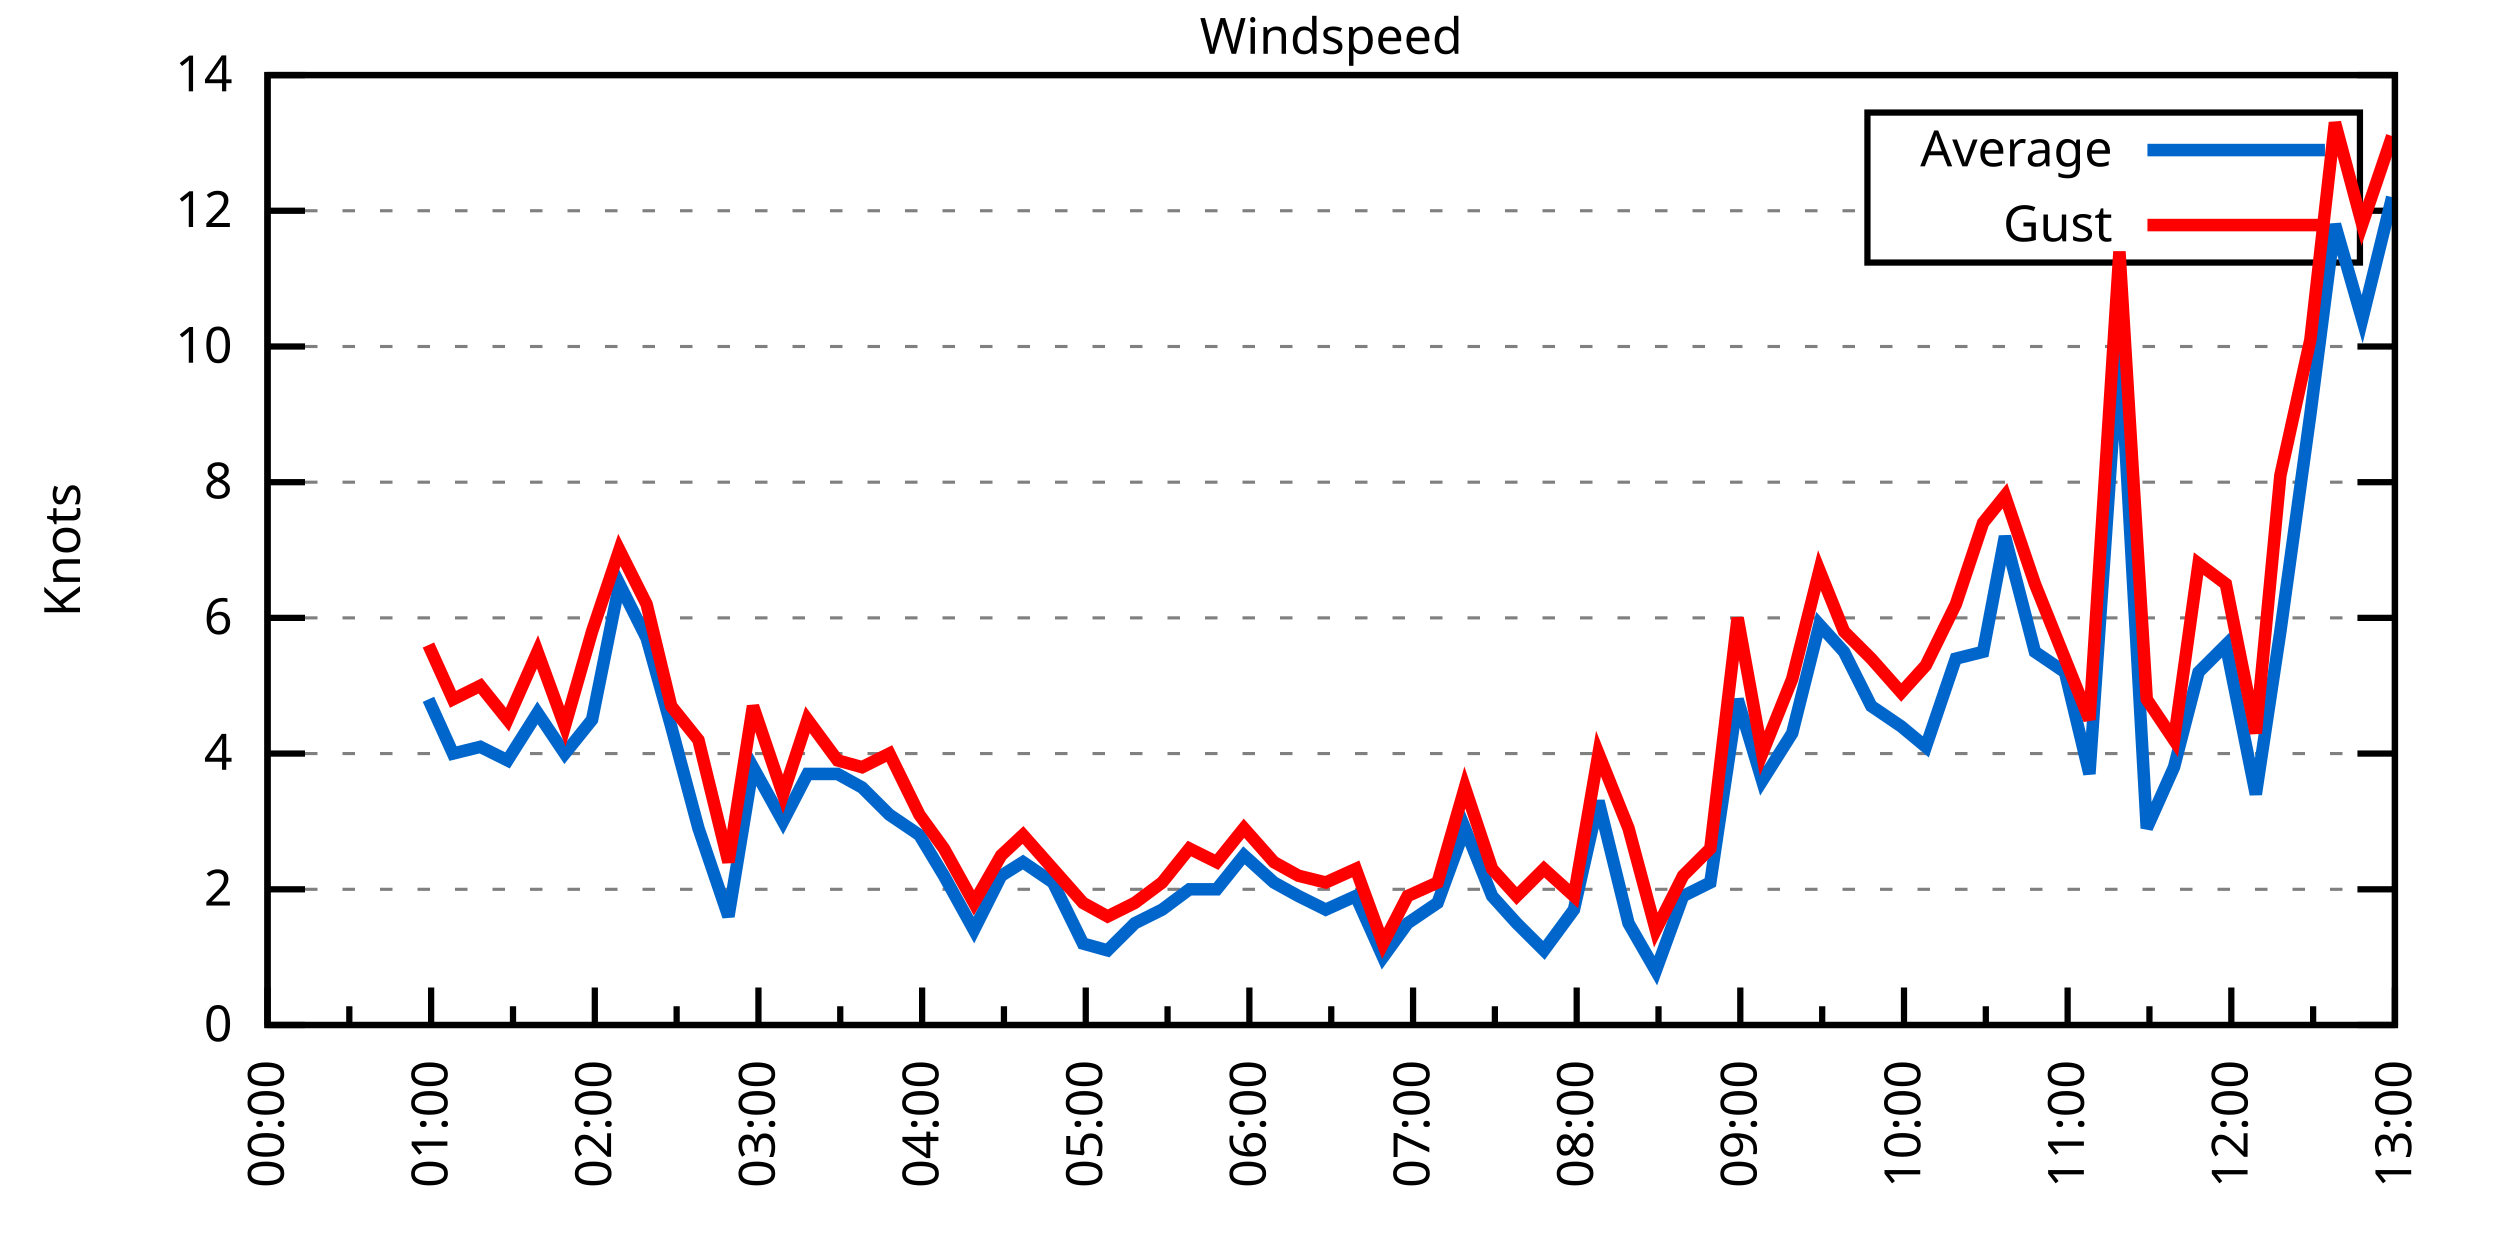
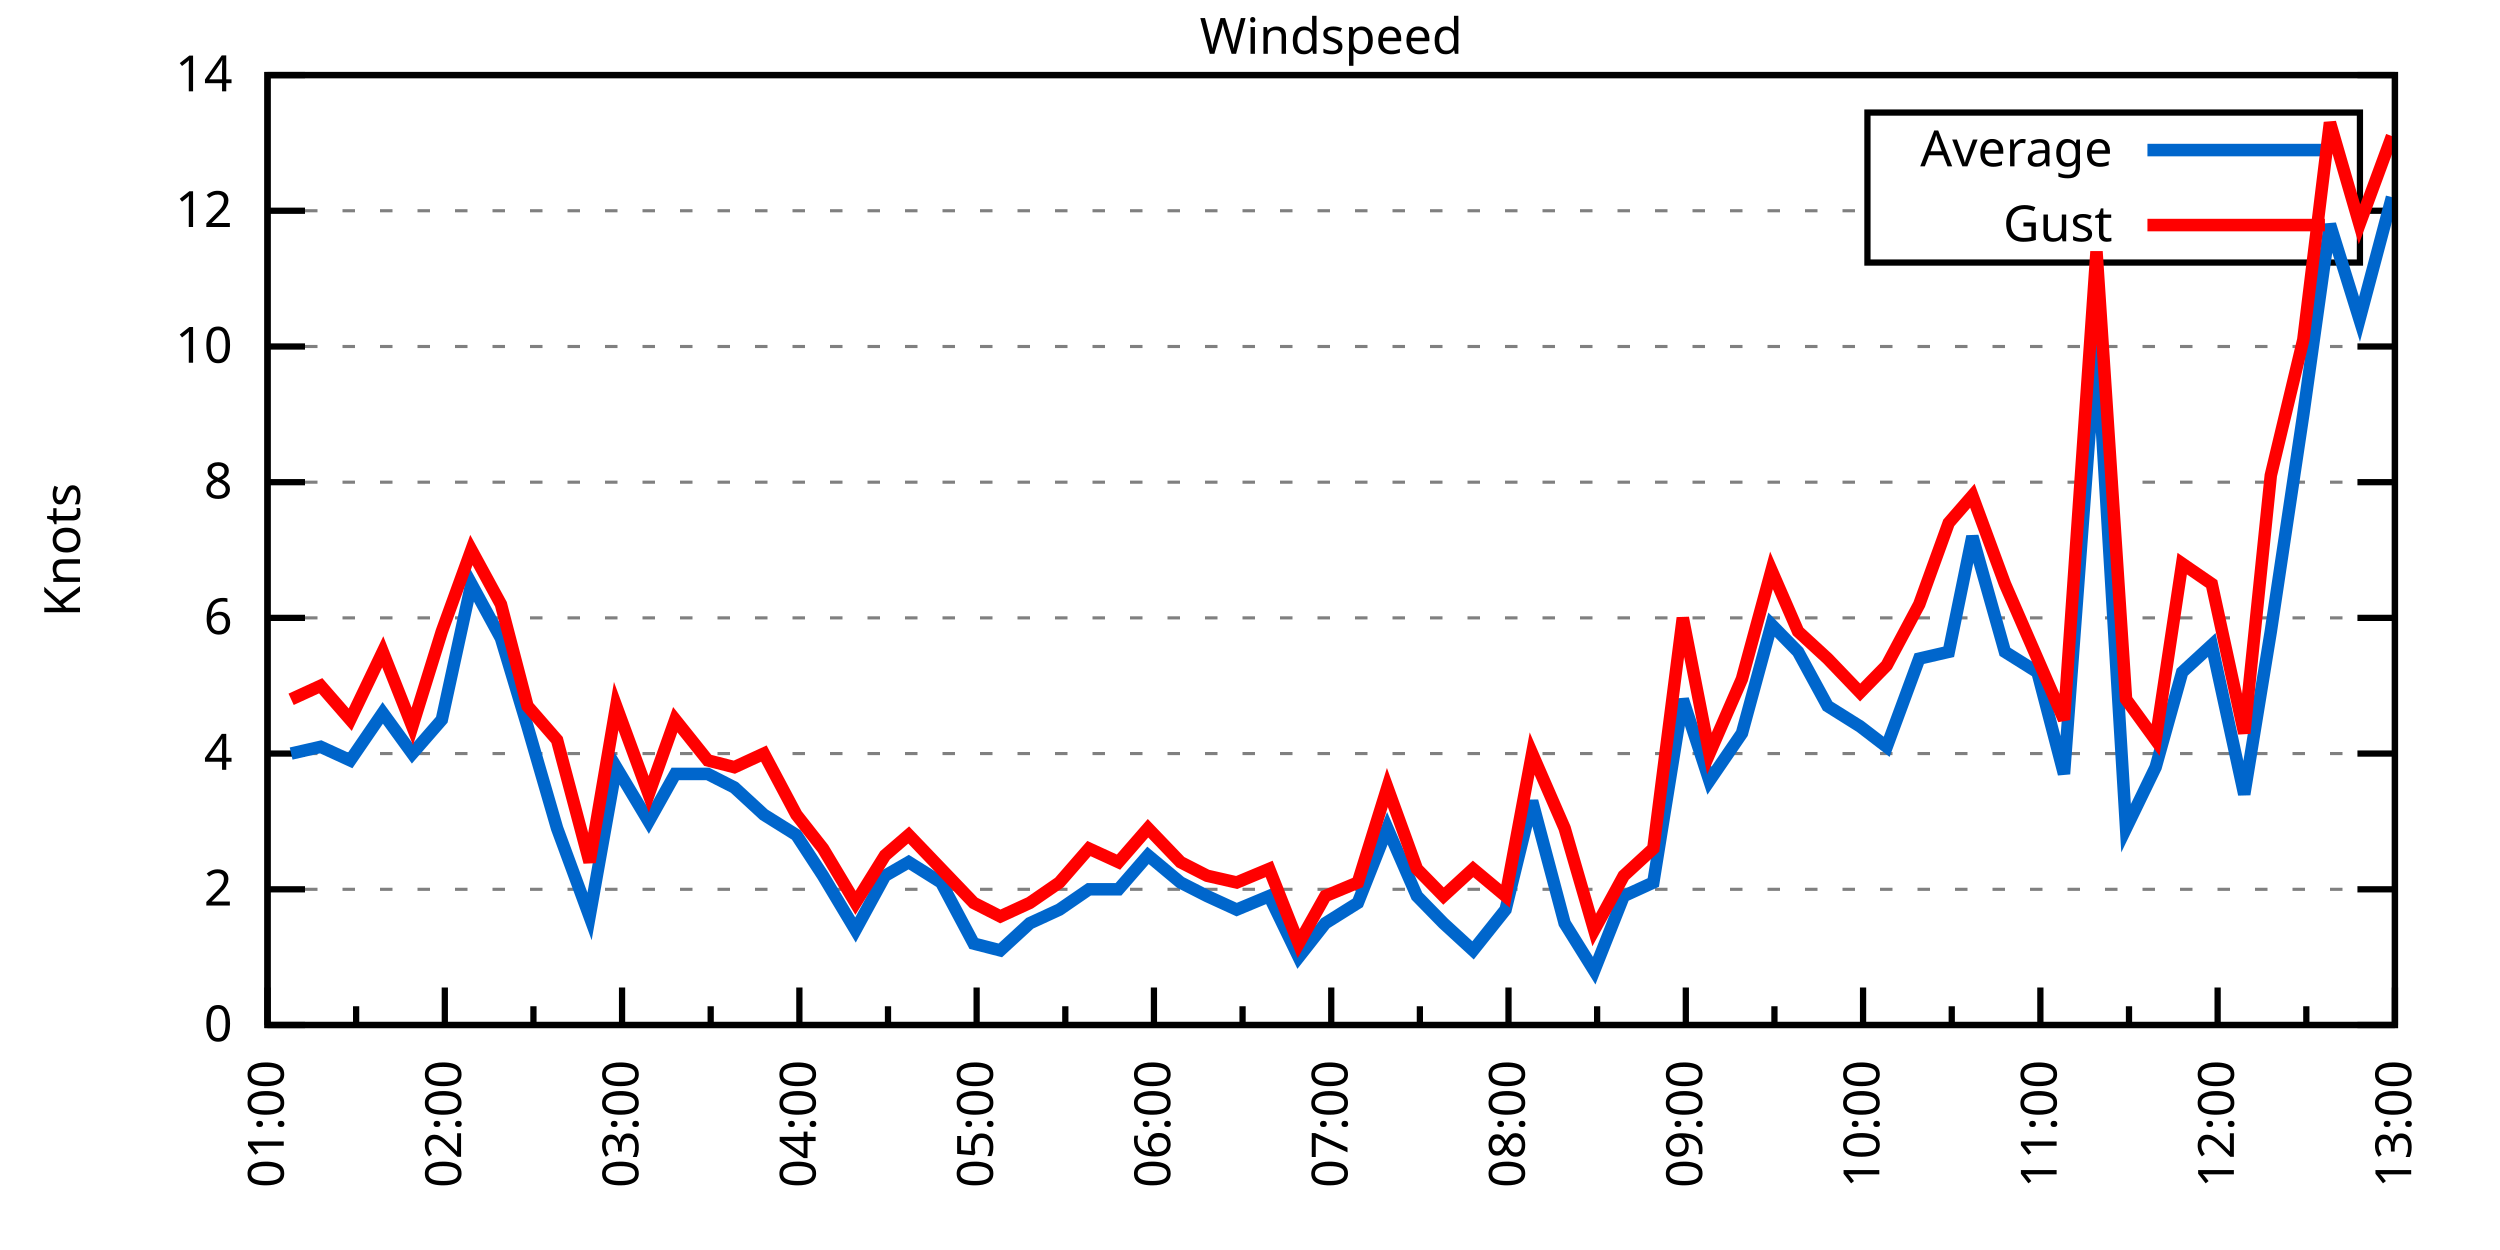
<svg xmlns="http://www.w3.org/2000/svg" xmlns:xlink="http://www.w3.org/1999/xlink" width="400" height="200" viewBox="0 0 400 200">
  <g id="gnuplot_canvas">
    <rect x="0" y="0" width="400" height="200" fill="none" />
    <defs>
      <circle id="gpDot" r="0.5" stroke-width="0.5" stroke="currentColor" />
      <path id="gpPt0" stroke-width="0.333" stroke="currentColor" d="M-1,0 h2 M0,-1 v2" />
      <path id="gpPt1" stroke-width="0.333" stroke="currentColor" d="M-1,-1 L1,1 M1,-1 L-1,1" />
      <path id="gpPt2" stroke-width="0.333" stroke="currentColor" d="M-1,0 L1,0 M0,-1 L0,1 M-1,-1 L1,1 M-1,1 L1,-1" />
      <rect id="gpPt3" stroke-width="0.333" stroke="currentColor" x="-1" y="-1" width="2" height="2" />
      <rect id="gpPt4" stroke-width="0.333" stroke="currentColor" fill="currentColor" x="-1" y="-1" width="2" height="2" />
      <circle id="gpPt5" stroke-width="0.333" stroke="currentColor" cx="0" cy="0" r="1" />
      <use xlink:href="#gpPt5" id="gpPt6" fill="currentColor" stroke="none" />
      <path id="gpPt7" stroke-width="0.333" stroke="currentColor" d="M0,-1.33 L-1.33,0.67 L1.33,0.67 z" />
      <use xlink:href="#gpPt7" id="gpPt8" fill="currentColor" stroke="none" />
      <use xlink:href="#gpPt7" id="gpPt9" stroke="currentColor" transform="rotate(180)" />
      <use xlink:href="#gpPt9" id="gpPt10" fill="currentColor" stroke="none" />
      <use xlink:href="#gpPt3" id="gpPt11" stroke="currentColor" transform="rotate(45)" />
      <use xlink:href="#gpPt11" id="gpPt12" fill="currentColor" stroke="none" />
      <path id="gpPt13" stroke-width="0.333" stroke="currentColor" d="M0,1.330 L1.265,0.411 L0.782,-1.067 L-0.782,-1.076 L-1.265,0.411 z" />
      <use xlink:href="#gpPt13" id="gpPt14" fill="currentColor" stroke="none" />
      <filter id="textbox" filterUnits="objectBoundingBox" x="0" y="0" height="1" width="1">
        <feFlood flood-color="white" flood-opacity="1" result="bgnd" />
        <feComposite in="SourceGraphic" in2="bgnd" operator="atop" />
      </filter>
      <filter id="greybox" filterUnits="objectBoundingBox" x="0" y="0" height="1" width="1">
        <feFlood flood-color="lightgrey" flood-opacity="1" result="grey" />
        <feComposite in="SourceGraphic" in2="grey" operator="atop" />
      </filter>
    </defs>
    <g fill="none" color="white" stroke="currentColor" stroke-width="1.00" stroke-linecap="butt" stroke-linejoin="miter">
</g>
    <g fill="none" color="black" stroke="currentColor" stroke-width="1.00" stroke-linecap="butt" stroke-linejoin="miter">
      <g stroke="none" shape-rendering="crispEdges">
        <polygon fill="rgb(255, 255, 255)" points="42.80,164.00 383.18,164.00 383.18,12.02 42.80,12.02 " />
      </g>
    </g>
    <g fill="none" color="black" stroke="currentColor" stroke-width="1.00" stroke-linecap="butt" stroke-linejoin="miter">
</g>
    <g fill="none" color="black" stroke="black" stroke-width="0.50" stroke-linecap="butt" stroke-linejoin="miter">
</g>
    <g fill="none" color="gray" stroke="currentColor" stroke-width="0.50" stroke-linecap="butt" stroke-linejoin="miter">
      <path stroke="gray" stroke-dasharray="2,4" class="gridline" d="M42.80,164.00 L383.19,164.00  " />
    </g>
    <g fill="none" color="gray" stroke="gray" stroke-width="1.00" stroke-linecap="butt" stroke-linejoin="miter">
</g>
    <g fill="none" color="black" stroke="currentColor" stroke-width="1.00" stroke-linecap="butt" stroke-linejoin="miter">
      <path stroke="black" d="M42.80,164.00 L48.80,164.00 M383.19,164.00 L377.19,164.00  " />
      <g transform="translate(37.20,166.60)" stroke="none" fill="black" font-family="Sans" font-size="8.00" text-anchor="end">
        <text>
          <tspan font-family="Sans"> 0</tspan>
        </text>
      </g>
    </g>
    <g fill="none" color="black" stroke="currentColor" stroke-width="1.00" stroke-linecap="butt" stroke-linejoin="miter">
</g>
    <g fill="none" color="black" stroke="black" stroke-width="0.50" stroke-linecap="butt" stroke-linejoin="miter">
</g>
    <g fill="none" color="gray" stroke="currentColor" stroke-width="0.50" stroke-linecap="butt" stroke-linejoin="miter">
      <path stroke="gray" stroke-dasharray="2,4" class="gridline" d="M42.80,142.29 L383.19,142.29  " />
    </g>
    <g fill="none" color="gray" stroke="gray" stroke-width="1.00" stroke-linecap="butt" stroke-linejoin="miter">
</g>
    <g fill="none" color="black" stroke="currentColor" stroke-width="1.00" stroke-linecap="butt" stroke-linejoin="miter">
      <path stroke="black" d="M42.80,142.29 L48.80,142.29 M383.19,142.29 L377.19,142.29  " />
      <g transform="translate(37.20,144.89)" stroke="none" fill="black" font-family="Sans" font-size="8.00" text-anchor="end">
        <text>
          <tspan font-family="Sans"> 2</tspan>
        </text>
      </g>
    </g>
    <g fill="none" color="black" stroke="currentColor" stroke-width="1.00" stroke-linecap="butt" stroke-linejoin="miter">
</g>
    <g fill="none" color="black" stroke="black" stroke-width="0.50" stroke-linecap="butt" stroke-linejoin="miter">
</g>
    <g fill="none" color="gray" stroke="currentColor" stroke-width="0.50" stroke-linecap="butt" stroke-linejoin="miter">
      <path stroke="gray" stroke-dasharray="2,4" class="gridline" d="M42.80,120.57 L383.19,120.57  " />
    </g>
    <g fill="none" color="gray" stroke="gray" stroke-width="1.00" stroke-linecap="butt" stroke-linejoin="miter">
</g>
    <g fill="none" color="black" stroke="currentColor" stroke-width="1.00" stroke-linecap="butt" stroke-linejoin="miter">
      <path stroke="black" d="M42.80,120.57 L48.80,120.57 M383.19,120.57 L377.19,120.57  " />
      <g transform="translate(37.20,123.17)" stroke="none" fill="black" font-family="Sans" font-size="8.00" text-anchor="end">
        <text>
          <tspan font-family="Sans"> 4</tspan>
        </text>
      </g>
    </g>
    <g fill="none" color="black" stroke="currentColor" stroke-width="1.00" stroke-linecap="butt" stroke-linejoin="miter">
</g>
    <g fill="none" color="black" stroke="black" stroke-width="0.50" stroke-linecap="butt" stroke-linejoin="miter">
</g>
    <g fill="none" color="gray" stroke="currentColor" stroke-width="0.50" stroke-linecap="butt" stroke-linejoin="miter">
      <path stroke="gray" stroke-dasharray="2,4" class="gridline" d="M42.80,98.86 L383.19,98.86  " />
    </g>
    <g fill="none" color="gray" stroke="gray" stroke-width="1.00" stroke-linecap="butt" stroke-linejoin="miter">
</g>
    <g fill="none" color="black" stroke="currentColor" stroke-width="1.00" stroke-linecap="butt" stroke-linejoin="miter">
      <path stroke="black" d="M42.80,98.86 L48.80,98.86 M383.19,98.86 L377.19,98.86  " />
      <g transform="translate(37.20,101.46)" stroke="none" fill="black" font-family="Sans" font-size="8.00" text-anchor="end">
        <text>
          <tspan font-family="Sans"> 6</tspan>
        </text>
      </g>
    </g>
    <g fill="none" color="black" stroke="currentColor" stroke-width="1.00" stroke-linecap="butt" stroke-linejoin="miter">
</g>
    <g fill="none" color="black" stroke="black" stroke-width="0.50" stroke-linecap="butt" stroke-linejoin="miter">
</g>
    <g fill="none" color="gray" stroke="currentColor" stroke-width="0.50" stroke-linecap="butt" stroke-linejoin="miter">
      <path stroke="gray" stroke-dasharray="2,4" class="gridline" d="M42.80,77.15 L383.19,77.15  " />
    </g>
    <g fill="none" color="gray" stroke="gray" stroke-width="1.00" stroke-linecap="butt" stroke-linejoin="miter">
</g>
    <g fill="none" color="black" stroke="currentColor" stroke-width="1.00" stroke-linecap="butt" stroke-linejoin="miter">
      <path stroke="black" d="M42.80,77.15 L48.80,77.15 M383.19,77.15 L377.19,77.15  " />
      <g transform="translate(37.20,79.75)" stroke="none" fill="black" font-family="Sans" font-size="8.00" text-anchor="end">
        <text>
          <tspan font-family="Sans"> 8</tspan>
        </text>
      </g>
    </g>
    <g fill="none" color="black" stroke="currentColor" stroke-width="1.00" stroke-linecap="butt" stroke-linejoin="miter">
</g>
    <g fill="none" color="black" stroke="black" stroke-width="0.50" stroke-linecap="butt" stroke-linejoin="miter">
</g>
    <g fill="none" color="gray" stroke="currentColor" stroke-width="0.50" stroke-linecap="butt" stroke-linejoin="miter">
      <path stroke="gray" stroke-dasharray="2,4" class="gridline" d="M42.80,55.44 L383.19,55.44  " />
    </g>
    <g fill="none" color="gray" stroke="gray" stroke-width="1.00" stroke-linecap="butt" stroke-linejoin="miter">
</g>
    <g fill="none" color="black" stroke="currentColor" stroke-width="1.00" stroke-linecap="butt" stroke-linejoin="miter">
      <path stroke="black" d="M42.80,55.44 L48.80,55.44 M383.19,55.44 L377.19,55.44  " />
      <g transform="translate(37.20,58.04)" stroke="none" fill="black" font-family="Sans" font-size="8.00" text-anchor="end">
        <text>
          <tspan font-family="Sans"> 10</tspan>
        </text>
      </g>
    </g>
    <g fill="none" color="black" stroke="currentColor" stroke-width="1.00" stroke-linecap="butt" stroke-linejoin="miter">
</g>
    <g fill="none" color="black" stroke="black" stroke-width="0.50" stroke-linecap="butt" stroke-linejoin="miter">
</g>
    <g fill="none" color="gray" stroke="currentColor" stroke-width="0.50" stroke-linecap="butt" stroke-linejoin="miter">
      <path stroke="gray" stroke-dasharray="2,4" class="gridline" d="M42.80,33.72 L298.79,33.72 M377.59,33.72 L383.19,33.72  " />
    </g>
    <g fill="none" color="gray" stroke="gray" stroke-width="1.00" stroke-linecap="butt" stroke-linejoin="miter">
</g>
    <g fill="none" color="black" stroke="currentColor" stroke-width="1.00" stroke-linecap="butt" stroke-linejoin="miter">
      <path stroke="black" d="M42.80,33.72 L48.80,33.72 M383.19,33.72 L377.19,33.72  " />
      <g transform="translate(37.20,36.32)" stroke="none" fill="black" font-family="Sans" font-size="8.00" text-anchor="end">
        <text>
          <tspan font-family="Sans"> 12</tspan>
        </text>
      </g>
    </g>
    <g fill="none" color="black" stroke="currentColor" stroke-width="1.00" stroke-linecap="butt" stroke-linejoin="miter">
</g>
    <g fill="none" color="black" stroke="black" stroke-width="0.50" stroke-linecap="butt" stroke-linejoin="miter">
</g>
    <g fill="none" color="gray" stroke="currentColor" stroke-width="0.50" stroke-linecap="butt" stroke-linejoin="miter">
      <path stroke="gray" stroke-dasharray="2,4" class="gridline" d="M42.80,12.01 L383.19,12.01  " />
    </g>
    <g fill="none" color="gray" stroke="gray" stroke-width="1.00" stroke-linecap="butt" stroke-linejoin="miter">
</g>
    <g fill="none" color="black" stroke="currentColor" stroke-width="1.00" stroke-linecap="butt" stroke-linejoin="miter">
      <path stroke="black" d="M42.80,12.01 L48.80,12.01 M383.19,12.01 L377.19,12.01  " />
      <g transform="translate(37.20,14.61)" stroke="none" fill="black" font-family="Sans" font-size="8.00" text-anchor="end">
        <text>
          <tspan font-family="Sans"> 14</tspan>
        </text>
      </g>
    </g>
    <g fill="none" color="black" stroke="currentColor" stroke-width="1.00" stroke-linecap="butt" stroke-linejoin="miter">
      <path stroke="black" d="M42.80,164.00 L42.80,158.00  " />
      <g transform="translate(45.40,169.60) rotate(270)" stroke="none" fill="black" font-family="Sans" font-size="8.00" text-anchor="end">
        <text>
-           <tspan font-family="Sans">00:00</tspan>
-         </text>
-       </g>
-     </g>
-     <g fill="none" color="black" stroke="currentColor" stroke-width="1.00" stroke-linecap="butt" stroke-linejoin="miter">
-       <path stroke="black" d="M55.89,164.00 L55.89,161.00 M68.98,164.00 L68.98,158.00  " />
-       <g transform="translate(71.58,169.60) rotate(270)" stroke="none" fill="black" font-family="Sans" font-size="8.00" text-anchor="end">
-         <text>
          <tspan font-family="Sans">01:00</tspan>
        </text>
      </g>
    </g>
    <g fill="none" color="black" stroke="currentColor" stroke-width="1.00" stroke-linecap="butt" stroke-linejoin="miter">
-       <path stroke="black" d="M82.08,164.00 L82.08,161.00 M95.17,164.00 L95.17,158.00  " />
-       <g transform="translate(97.77,169.60) rotate(270)" stroke="none" fill="black" font-family="Sans" font-size="8.00" text-anchor="end">
+       <path stroke="black" d="M56.98,164.00 L56.98,161.00 M71.17,164.00 L71.17,158.00  " />
+       <g transform="translate(73.77,169.60) rotate(270)" stroke="none" fill="black" font-family="Sans" font-size="8.00" text-anchor="end">
        <text>
          <tspan font-family="Sans">02:00</tspan>
        </text>
      </g>
    </g>
    <g fill="none" color="black" stroke="currentColor" stroke-width="1.00" stroke-linecap="butt" stroke-linejoin="miter">
-       <path stroke="black" d="M108.26,164.00 L108.26,161.00 M121.35,164.00 L121.35,158.00  " />
-       <g transform="translate(123.95,169.60) rotate(270)" stroke="none" fill="black" font-family="Sans" font-size="8.00" text-anchor="end">
+       <path stroke="black" d="M85.35,164.00 L85.35,161.00 M99.53,164.00 L99.53,158.00  " />
+       <g transform="translate(102.13,169.60) rotate(270)" stroke="none" fill="black" font-family="Sans" font-size="8.00" text-anchor="end">
        <text>
          <tspan font-family="Sans">03:00</tspan>
        </text>
      </g>
    </g>
    <g fill="none" color="black" stroke="currentColor" stroke-width="1.00" stroke-linecap="butt" stroke-linejoin="miter">
-       <path stroke="black" d="M134.44,164.00 L134.44,161.00 M147.54,164.00 L147.54,158.00  " />
-       <g transform="translate(150.14,169.60) rotate(270)" stroke="none" fill="black" font-family="Sans" font-size="8.00" text-anchor="end">
+       <path stroke="black" d="M113.71,164.00 L113.71,161.00 M127.90,164.00 L127.90,158.00  " />
+       <g transform="translate(130.50,169.60) rotate(270)" stroke="none" fill="black" font-family="Sans" font-size="8.00" text-anchor="end">
        <text>
          <tspan font-family="Sans">04:00</tspan>
        </text>
      </g>
    </g>
    <g fill="none" color="black" stroke="currentColor" stroke-width="1.00" stroke-linecap="butt" stroke-linejoin="miter">
-       <path stroke="black" d="M160.63,164.00 L160.63,161.00 M173.72,164.00 L173.72,158.00  " />
-       <g transform="translate(176.32,169.60) rotate(270)" stroke="none" fill="black" font-family="Sans" font-size="8.00" text-anchor="end">
+       <path stroke="black" d="M142.08,164.00 L142.08,161.00 M156.26,164.00 L156.26,158.00  " />
+       <g transform="translate(158.86,169.60) rotate(270)" stroke="none" fill="black" font-family="Sans" font-size="8.00" text-anchor="end">
        <text>
          <tspan font-family="Sans">05:00</tspan>
        </text>
      </g>
    </g>
    <g fill="none" color="black" stroke="currentColor" stroke-width="1.00" stroke-linecap="butt" stroke-linejoin="miter">
-       <path stroke="black" d="M186.81,164.00 L186.81,161.00 M199.90,164.00 L199.90,158.00  " />
-       <g transform="translate(202.50,169.60) rotate(270)" stroke="none" fill="black" font-family="Sans" font-size="8.00" text-anchor="end">
+       <path stroke="black" d="M170.45,164.00 L170.45,161.00 M184.63,164.00 L184.63,158.00  " />
+       <g transform="translate(187.23,169.60) rotate(270)" stroke="none" fill="black" font-family="Sans" font-size="8.00" text-anchor="end">
        <text>
          <tspan font-family="Sans">06:00</tspan>
        </text>
      </g>
    </g>
    <g fill="none" color="black" stroke="currentColor" stroke-width="1.00" stroke-linecap="butt" stroke-linejoin="miter">
-       <path stroke="black" d="M213.00,164.00 L213.00,161.00 M226.09,164.00 L226.09,158.00  " />
-       <g transform="translate(228.69,169.60) rotate(270)" stroke="none" fill="black" font-family="Sans" font-size="8.00" text-anchor="end">
+       <path stroke="black" d="M198.81,164.00 L198.81,161.00 M213.00,164.00 L213.00,158.00  " />
+       <g transform="translate(215.60,169.60) rotate(270)" stroke="none" fill="black" font-family="Sans" font-size="8.00" text-anchor="end">
        <text>
          <tspan font-family="Sans">07:00</tspan>
        </text>
      </g>
    </g>
    <g fill="none" color="black" stroke="currentColor" stroke-width="1.00" stroke-linecap="butt" stroke-linejoin="miter">
-       <path stroke="black" d="M239.18,164.00 L239.18,161.00 M252.27,164.00 L252.27,158.00  " />
-       <g transform="translate(254.87,169.60) rotate(270)" stroke="none" fill="black" font-family="Sans" font-size="8.00" text-anchor="end">
+       <path stroke="black" d="M227.18,164.00 L227.18,161.00 M241.36,164.00 L241.36,158.00  " />
+       <g transform="translate(243.96,169.60) rotate(270)" stroke="none" fill="black" font-family="Sans" font-size="8.00" text-anchor="end">
        <text>
          <tspan font-family="Sans">08:00</tspan>
        </text>
      </g>
    </g>
    <g fill="none" color="black" stroke="currentColor" stroke-width="1.00" stroke-linecap="butt" stroke-linejoin="miter">
-       <path stroke="black" d="M265.36,164.00 L265.36,161.00 M278.45,164.00 L278.45,158.00  " />
-       <g transform="translate(281.05,169.60) rotate(270)" stroke="none" fill="black" font-family="Sans" font-size="8.00" text-anchor="end">
+       <path stroke="black" d="M255.54,164.00 L255.54,161.00 M269.73,164.00 L269.73,158.00  " />
+       <g transform="translate(272.33,169.60) rotate(270)" stroke="none" fill="black" font-family="Sans" font-size="8.00" text-anchor="end">
        <text>
          <tspan font-family="Sans">09:00</tspan>
        </text>
      </g>
    </g>
    <g fill="none" color="black" stroke="currentColor" stroke-width="1.00" stroke-linecap="butt" stroke-linejoin="miter">
-       <path stroke="black" d="M291.55,164.00 L291.55,161.00 M304.64,164.00 L304.64,158.00  " />
-       <g transform="translate(307.24,169.60) rotate(270)" stroke="none" fill="black" font-family="Sans" font-size="8.00" text-anchor="end">
+       <path stroke="black" d="M283.91,164.00 L283.91,161.00 M298.09,164.00 L298.09,158.00  " />
+       <g transform="translate(300.69,169.60) rotate(270)" stroke="none" fill="black" font-family="Sans" font-size="8.00" text-anchor="end">
        <text>
          <tspan font-family="Sans">10:00</tspan>
        </text>
      </g>
    </g>
    <g fill="none" color="black" stroke="currentColor" stroke-width="1.00" stroke-linecap="butt" stroke-linejoin="miter">
-       <path stroke="black" d="M317.73,164.00 L317.73,161.00 M330.82,164.00 L330.82,158.00  " />
-       <g transform="translate(333.42,169.60) rotate(270)" stroke="none" fill="black" font-family="Sans" font-size="8.00" text-anchor="end">
+       <path stroke="black" d="M312.28,164.00 L312.28,161.00 M326.46,164.00 L326.46,158.00  " />
+       <g transform="translate(329.06,169.60) rotate(270)" stroke="none" fill="black" font-family="Sans" font-size="8.00" text-anchor="end">
        <text>
          <tspan font-family="Sans">11:00</tspan>
        </text>
      </g>
    </g>
    <g fill="none" color="black" stroke="currentColor" stroke-width="1.00" stroke-linecap="butt" stroke-linejoin="miter">
-       <path stroke="black" d="M343.91,164.00 L343.91,161.00 M357.01,164.00 L357.01,158.00  " />
-       <g transform="translate(359.61,169.60) rotate(270)" stroke="none" fill="black" font-family="Sans" font-size="8.00" text-anchor="end">
+       <path stroke="black" d="M340.64,164.00 L340.64,161.00 M354.82,164.00 L354.82,158.00  " />
+       <g transform="translate(357.42,169.60) rotate(270)" stroke="none" fill="black" font-family="Sans" font-size="8.00" text-anchor="end">
        <text>
          <tspan font-family="Sans">12:00</tspan>
        </text>
      </g>
    </g>
    <g fill="none" color="black" stroke="currentColor" stroke-width="1.00" stroke-linecap="butt" stroke-linejoin="miter">
-       <path stroke="black" d="M370.10,164.00 L370.10,161.00 M383.19,164.00 L383.19,158.00  " />
+       <path stroke="black" d="M369.01,164.00 L369.01,161.00 M383.19,164.00 L383.19,158.00  " />
      <g transform="translate(385.79,169.60) rotate(270)" stroke="none" fill="black" font-family="Sans" font-size="8.00" text-anchor="end">
        <text>
          <tspan font-family="Sans">13:00</tspan>
        </text>
      </g>
    </g>
    <g fill="none" color="black" stroke="currentColor" stroke-width="1.00" stroke-linecap="butt" stroke-linejoin="miter">
</g>
    <g fill="none" color="black" stroke="currentColor" stroke-width="1.00" stroke-linecap="butt" stroke-linejoin="miter">
      <path stroke="black" d="M42.80,12.01 L42.80,164.00 L383.19,164.00 L383.19,12.01 L42.80,12.01 Z  " />
    </g>
    <g fill="none" color="black" stroke="currentColor" stroke-width="1.00" stroke-linecap="butt" stroke-linejoin="miter">
      <g transform="translate(12.80,88.01) rotate(270)" stroke="none" fill="black" font-family="Sans" font-size="8.00" text-anchor="middle">
        <text>
          <tspan font-family="Sans">Knots</tspan>
        </text>
      </g>
    </g>
    <g fill="none" color="black" stroke="currentColor" stroke-width="1.00" stroke-linecap="butt" stroke-linejoin="miter">
</g>
    <g fill="none" color="black" stroke="currentColor" stroke-width="1.00" stroke-linecap="butt" stroke-linejoin="miter">
      <path stroke="black" d="M298.79,42.01 L298.79,18.01 L377.59,18.01 L377.59,42.01 L298.79,42.01 Z  " />
    </g>
    <g id="Windspeed_plot_1">
      <g fill="none" color="white" stroke="black" stroke-width="2.00" stroke-linecap="butt" stroke-linejoin="miter">
</g>
      <g fill="none" color="black" stroke="currentColor" stroke-width="2.00" stroke-linecap="butt" stroke-linejoin="miter">
        <g transform="translate(337.99,26.61)" stroke="none" fill="black" font-family="Sans" font-size="8.00" text-anchor="end">
          <text>
            <tspan font-family="Sans">Average</tspan>
          </text>
        </g>
      </g>
      <g fill="none" color="black" stroke="currentColor" stroke-width="2.00" stroke-linecap="butt" stroke-linejoin="miter">
-         <path stroke="rgb(  0, 102, 204)" d="M343.59,24.01 L371.99,24.01 M68.55,111.89 L72.48,120.57 L76.84,119.49 L81.20,121.66 L86.00,114.06 L90.37,120.57   L94.73,115.15 L99.10,93.43 L103.46,102.12 L107.39,116.23 L111.75,132.52 L116.55,146.63 L120.48,122.75 L125.28,131.43   L129.21,123.83 L134.01,123.83 L137.93,126.00 L142.30,130.35 L147.10,133.60 L151.03,140.12 L155.83,148.80 L160.19,140.12   L163.68,137.94 L168.48,141.20 L173.28,150.97 L177.21,152.06 L181.57,147.72 L185.94,145.54 L190.30,142.29 L194.67,142.29   L199.03,136.86 L203.83,141.20 L207.76,143.37 L212.12,145.54 L216.92,143.37 L221.29,153.14 L225.21,147.72 L230.01,144.46   L234.38,132.52 L238.74,143.37 L242.67,147.72 L247.03,152.06 L251.83,145.54 L255.76,128.17 L260.56,147.72 L264.93,155.31   L269.29,143.37 L273.65,141.20 L278.02,111.89 L281.95,124.92 L286.75,117.32 L291.11,99.95 L295.04,104.29 L299.40,112.97   L304.20,116.23 L308.13,119.49 L312.93,105.38 L317.29,104.29 L320.79,85.83 L325.59,104.29 L330.39,107.55 L334.31,123.83   L339.11,54.35 L343.48,132.52 L347.84,122.75 L351.77,107.55 L356.13,103.20 L360.93,127.09 L364.86,101.03 L369.66,66.29   L373.59,35.89 L377.95,51.09 L382.75,31.55  " />
+         <path stroke="rgb(  0, 102, 204)" d="M343.59,24.01 L371.99,24.01 M46.58,120.57 L51.31,119.49 L56.04,121.66 L61.24,114.06 L65.97,120.57 L70.69,115.15   L75.42,93.43 L80.15,102.12 L84.40,116.23 L89.13,132.52 L94.33,146.63 L98.59,122.75 L103.79,131.43 L108.04,123.83   L113.24,123.83 L117.50,126.00 L122.22,130.35 L127.42,133.60 L131.68,140.12 L136.88,148.80 L141.61,140.12 L145.39,137.94   L150.59,141.20 L155.79,150.97 L160.05,152.06 L164.77,147.72 L169.50,145.54 L174.23,142.29 L178.96,142.29 L183.68,136.86   L188.88,141.20 L193.14,143.37 L197.87,145.54 L203.07,143.37 L207.79,153.14 L212.05,147.72 L217.25,144.46 L221.98,132.52   L226.71,143.37 L230.96,147.72 L235.69,152.06 L240.89,145.54 L245.14,128.17 L250.34,147.72 L255.07,155.31 L259.80,143.37   L264.53,141.20 L269.25,111.89 L273.51,124.92 L278.71,117.32 L283.44,99.95 L287.69,104.29 L292.42,112.97 L297.62,116.23   L301.87,119.49 L307.08,105.38 L311.80,104.29 L315.58,85.83 L320.79,104.29 L325.99,107.55 L330.24,123.83 L335.44,54.35   L340.17,132.52 L344.90,122.75 L349.15,107.55 L353.88,103.20 L359.08,127.09 L363.33,101.03 L368.53,66.29 L372.79,35.89   L377.52,51.09 L382.72,31.55  " />
      </g>
    </g>
    <g id="Windspeed_plot_2">
      <g fill="none" color="black" stroke="currentColor" stroke-width="2.00" stroke-linecap="butt" stroke-linejoin="miter">
        <g transform="translate(337.99,38.61)" stroke="none" fill="black" font-family="Sans" font-size="8.00" text-anchor="end">
          <text>
            <tspan font-family="Sans">Gust</tspan>
          </text>
        </g>
      </g>
      <g fill="none" color="black" stroke="currentColor" stroke-width="2.00" stroke-linecap="butt" stroke-linejoin="miter">
-         <path stroke="rgb(255,   0,   0)" d="M343.59,36.01 L371.99,36.01 M68.55,103.20 L72.48,111.89 L76.84,109.72 L81.20,115.15 L86.00,104.29 L90.37,116.23   L94.73,101.03 L99.10,88.00 L103.46,96.69 L107.39,112.97 L111.75,118.40 L116.55,137.94 L120.48,112.97 L125.28,127.09   L129.21,115.15 L134.01,121.66 L137.93,122.75 L142.30,120.57 L147.10,130.35 L151.03,135.77 L155.83,144.46 L160.19,136.86   L163.68,133.60 L168.48,139.03 L173.28,144.46 L177.21,146.63 L181.57,144.46 L185.94,141.20 L190.30,135.77 L194.67,137.94   L199.03,132.52 L203.83,137.94 L207.76,140.12 L212.12,141.20 L216.92,139.03 L221.29,150.97 L225.21,143.37 L230.01,141.20   L234.38,126.00 L238.74,139.03 L242.67,143.37 L247.03,139.03 L251.83,143.37 L255.76,120.57 L260.56,132.52 L264.93,148.80   L269.29,140.12 L273.65,135.77 L278.02,98.86 L281.95,120.57 L286.75,108.63 L291.11,91.26 L295.04,101.03 L299.40,105.38   L304.20,110.80 L308.13,106.46 L312.93,96.69 L317.29,83.66 L320.79,79.32 L325.59,93.43 L330.39,105.38 L334.31,115.15   L339.11,40.24 L343.48,111.89 L347.84,118.40 L351.77,90.18 L356.13,93.43 L360.93,117.32 L364.86,76.06 L369.66,54.35   L373.59,19.61 L377.95,35.89 L382.75,21.78  " />
+         <path stroke="rgb(255,   0,   0)" d="M343.59,36.01 L371.99,36.01 M46.58,111.89 L51.31,109.72 L56.04,115.15 L61.24,104.29 L65.97,116.23 L70.69,101.03   L75.42,88.00 L80.15,96.69 L84.40,112.97 L89.13,118.40 L94.33,137.94 L98.59,112.97 L103.79,127.09 L108.04,115.15   L113.24,121.66 L117.50,122.75 L122.22,120.57 L127.42,130.35 L131.68,135.77 L136.88,144.46 L141.61,136.86 L145.39,133.60   L150.59,139.03 L155.79,144.46 L160.05,146.63 L164.77,144.46 L169.50,141.20 L174.23,135.77 L178.96,137.94 L183.68,132.52   L188.88,137.94 L193.14,140.12 L197.87,141.20 L203.07,139.03 L207.79,150.97 L212.05,143.37 L217.25,141.20 L221.98,126.00   L226.71,139.03 L230.96,143.37 L235.69,139.03 L240.89,143.37 L245.14,120.57 L250.34,132.52 L255.07,148.80 L259.80,140.12   L264.53,135.77 L269.25,98.86 L273.51,120.57 L278.71,108.63 L283.44,91.26 L287.69,101.03 L292.42,105.38 L297.62,110.80   L301.87,106.46 L307.08,96.69 L311.80,83.66 L315.58,79.32 L320.79,93.43 L325.99,105.38 L330.24,115.15 L335.44,40.24   L340.17,111.89 L344.90,118.40 L349.15,90.18 L353.88,93.43 L359.08,117.32 L363.33,76.06 L368.53,54.35 L372.79,19.61   L377.52,35.89 L382.72,21.78  " />
      </g>
    </g>
    <g fill="none" color="black" stroke="currentColor" stroke-width="2.00" stroke-linecap="butt" stroke-linejoin="miter">
</g>
    <g fill="none" color="black" stroke="black" stroke-width="1.00" stroke-linecap="butt" stroke-linejoin="miter">
</g>
    <g fill="none" color="black" stroke="currentColor" stroke-width="1.00" stroke-linecap="butt" stroke-linejoin="miter">
      <path stroke="black" d="M42.80,12.01 L42.80,164.00 L383.19,164.00 L383.19,12.01 L42.80,12.01 Z  " />
    </g>
    <g fill="none" color="black" stroke="currentColor" stroke-width="1.00" stroke-linecap="butt" stroke-linejoin="miter">
      <g transform="translate(212.99,8.61)" stroke="none" fill="black" font-family="Sans" font-size="8.00" text-anchor="middle">
        <text>
          <tspan font-family="Sans">Windspeed</tspan>
        </text>
      </g>
    </g>
    <g fill="none" color="black" stroke="currentColor" stroke-width="1.00" stroke-linecap="butt" stroke-linejoin="miter">
</g>
  </g>
</svg>
